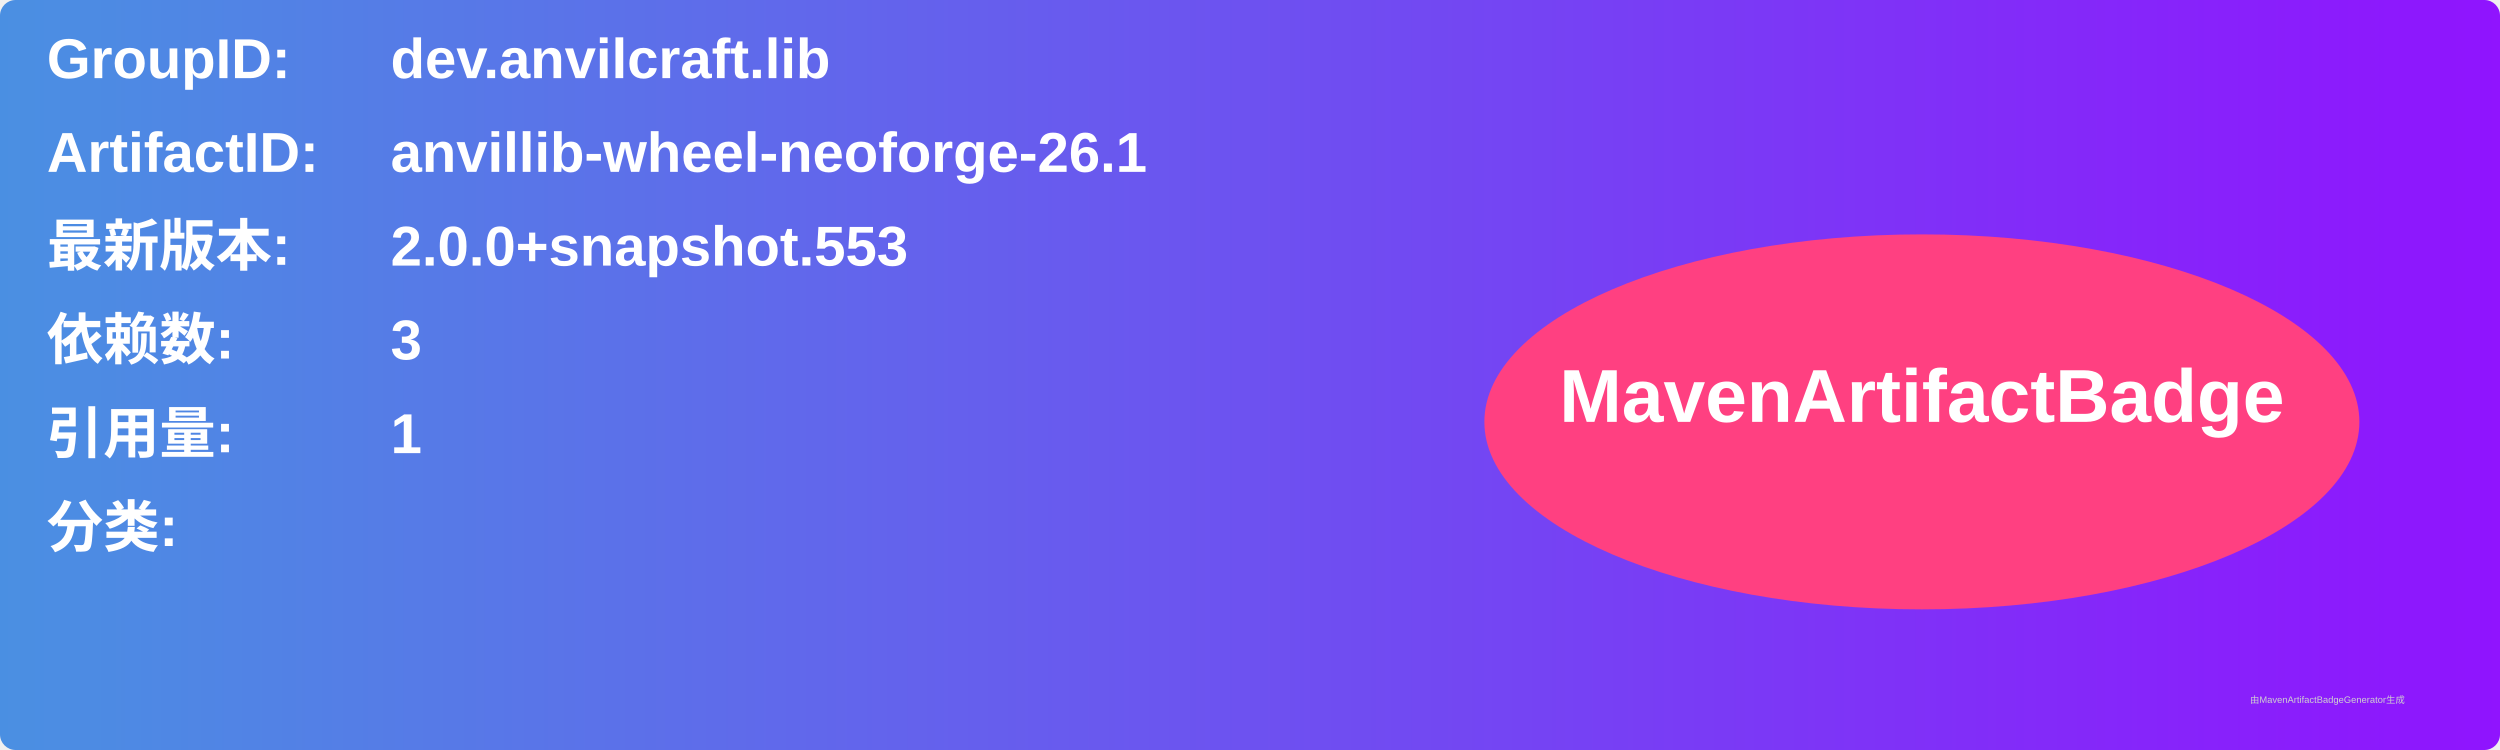
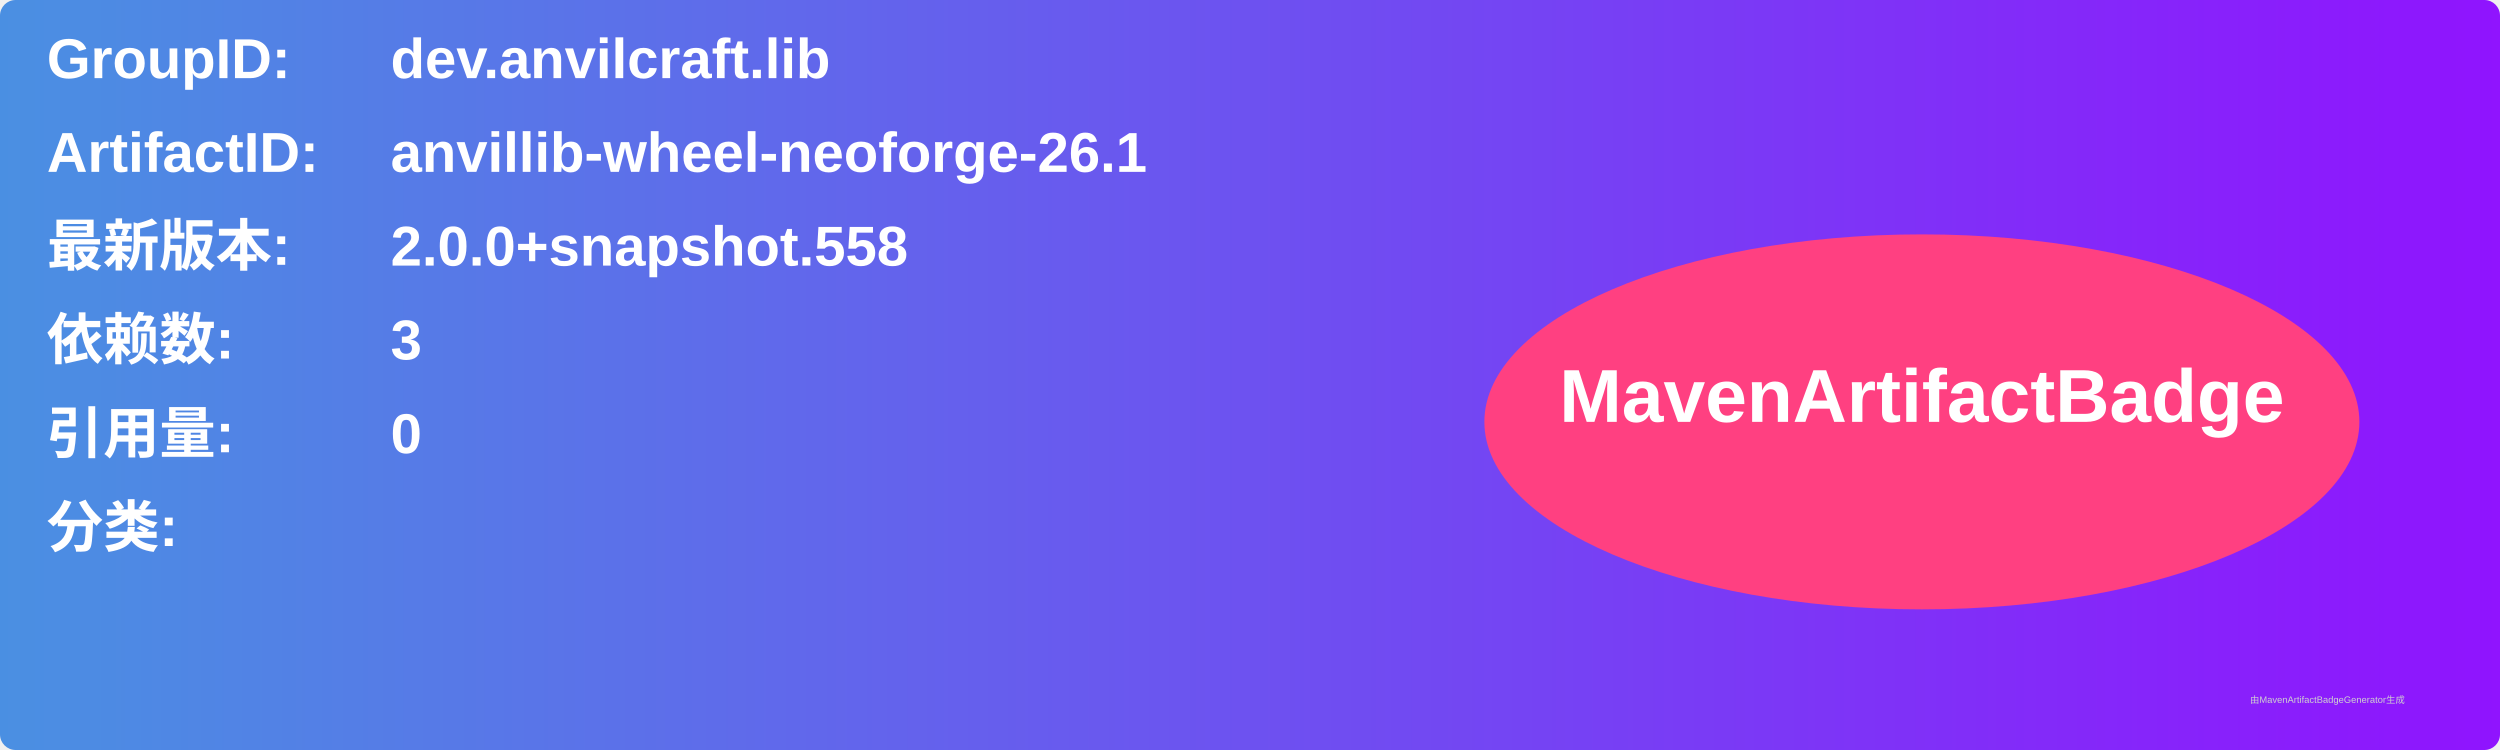
<svg xmlns="http://www.w3.org/2000/svg" width="800" height="240" viewBox="0 0 800 240">
  <linearGradient id="grad" x1="0%" y1="0%" x2="100%" y2="0%">
    <stop offset="0%" stop-color="#4a90e2" />
    <stop offset="100%" stop-color="#9013fe" />
  </linearGradient>
  <rect width="100%" height="100%" rx="5" ry="5" fill="url(#grad)" />
  <g transform="translate(15, 15)">
    <text x="0" y="10" font-family="Arial" font-size="18" fill="white" font-weight="bold" width="260">GroupID:</text>
    <text x="110" y="10" font-family="Arial" font-size="18" fill="white" font-weight="bold" width="460">dev.anvilcraft.lib</text>
    <text x="0" y="40" font-family="Arial" font-size="18" fill="white" font-weight="bold" width="260">ArtifactID:</text>
    <text x="110" y="40" font-family="Arial" font-size="18" fill="white" font-weight="bold" width="460">anvillib-wheel-neoforge-26.1</text>
    <text x="0" y="70" font-family="Arial" font-size="18" fill="white" font-weight="bold">最新版本:</text>
    <text x="110" y="70" font-family="Arial" font-size="18" fill="white" font-weight="bold">
-       <tspan font-weight="bold">2.0.0+snapshot.553</tspan>
+       <tspan font-weight="bold">2.0.0+snapshot.558</tspan>
    </text>
    <text x="0" y="100" font-family="Arial" font-size="18" fill="white" font-weight="bold">依赖数: </text>
    <text x="110" y="100" font-family="Arial" font-size="18" fill="white">
      <tspan font-weight="bold">3</tspan>
    </text>
    <text x="0" y="130" font-family="Arial" font-size="18" fill="white" font-weight="bold">引用量: </text>
    <text x="110" y="130" font-family="Arial" font-size="18" fill="white">
-       <tspan font-weight="bold">1</tspan>
+       <tspan font-weight="bold">0</tspan>
    </text>
    <text x="0" y="160" font-family="Arial" font-size="18" fill="white" font-weight="bold">分类:</text>
    <text x="10" y="190" font-family="Arial" font-size="10" fill="white">
      <tspan font-weight="bold" />
    </text>
    <ellipse cx="600" cy="120" rx="140" ry="60" fill="#ff4081" />
    <text x="600" y="120" text-anchor="middle" font-family="Arial" font-size="24" fill="white" font-weight="bold">MavenArtifactBadge</text>
  </g>
  <text x="720" y="225" font-family="Arial" font-size="3" fill="#d0d0d0">由MavenArtifactBadgeGenerator生成</text>
</svg>
